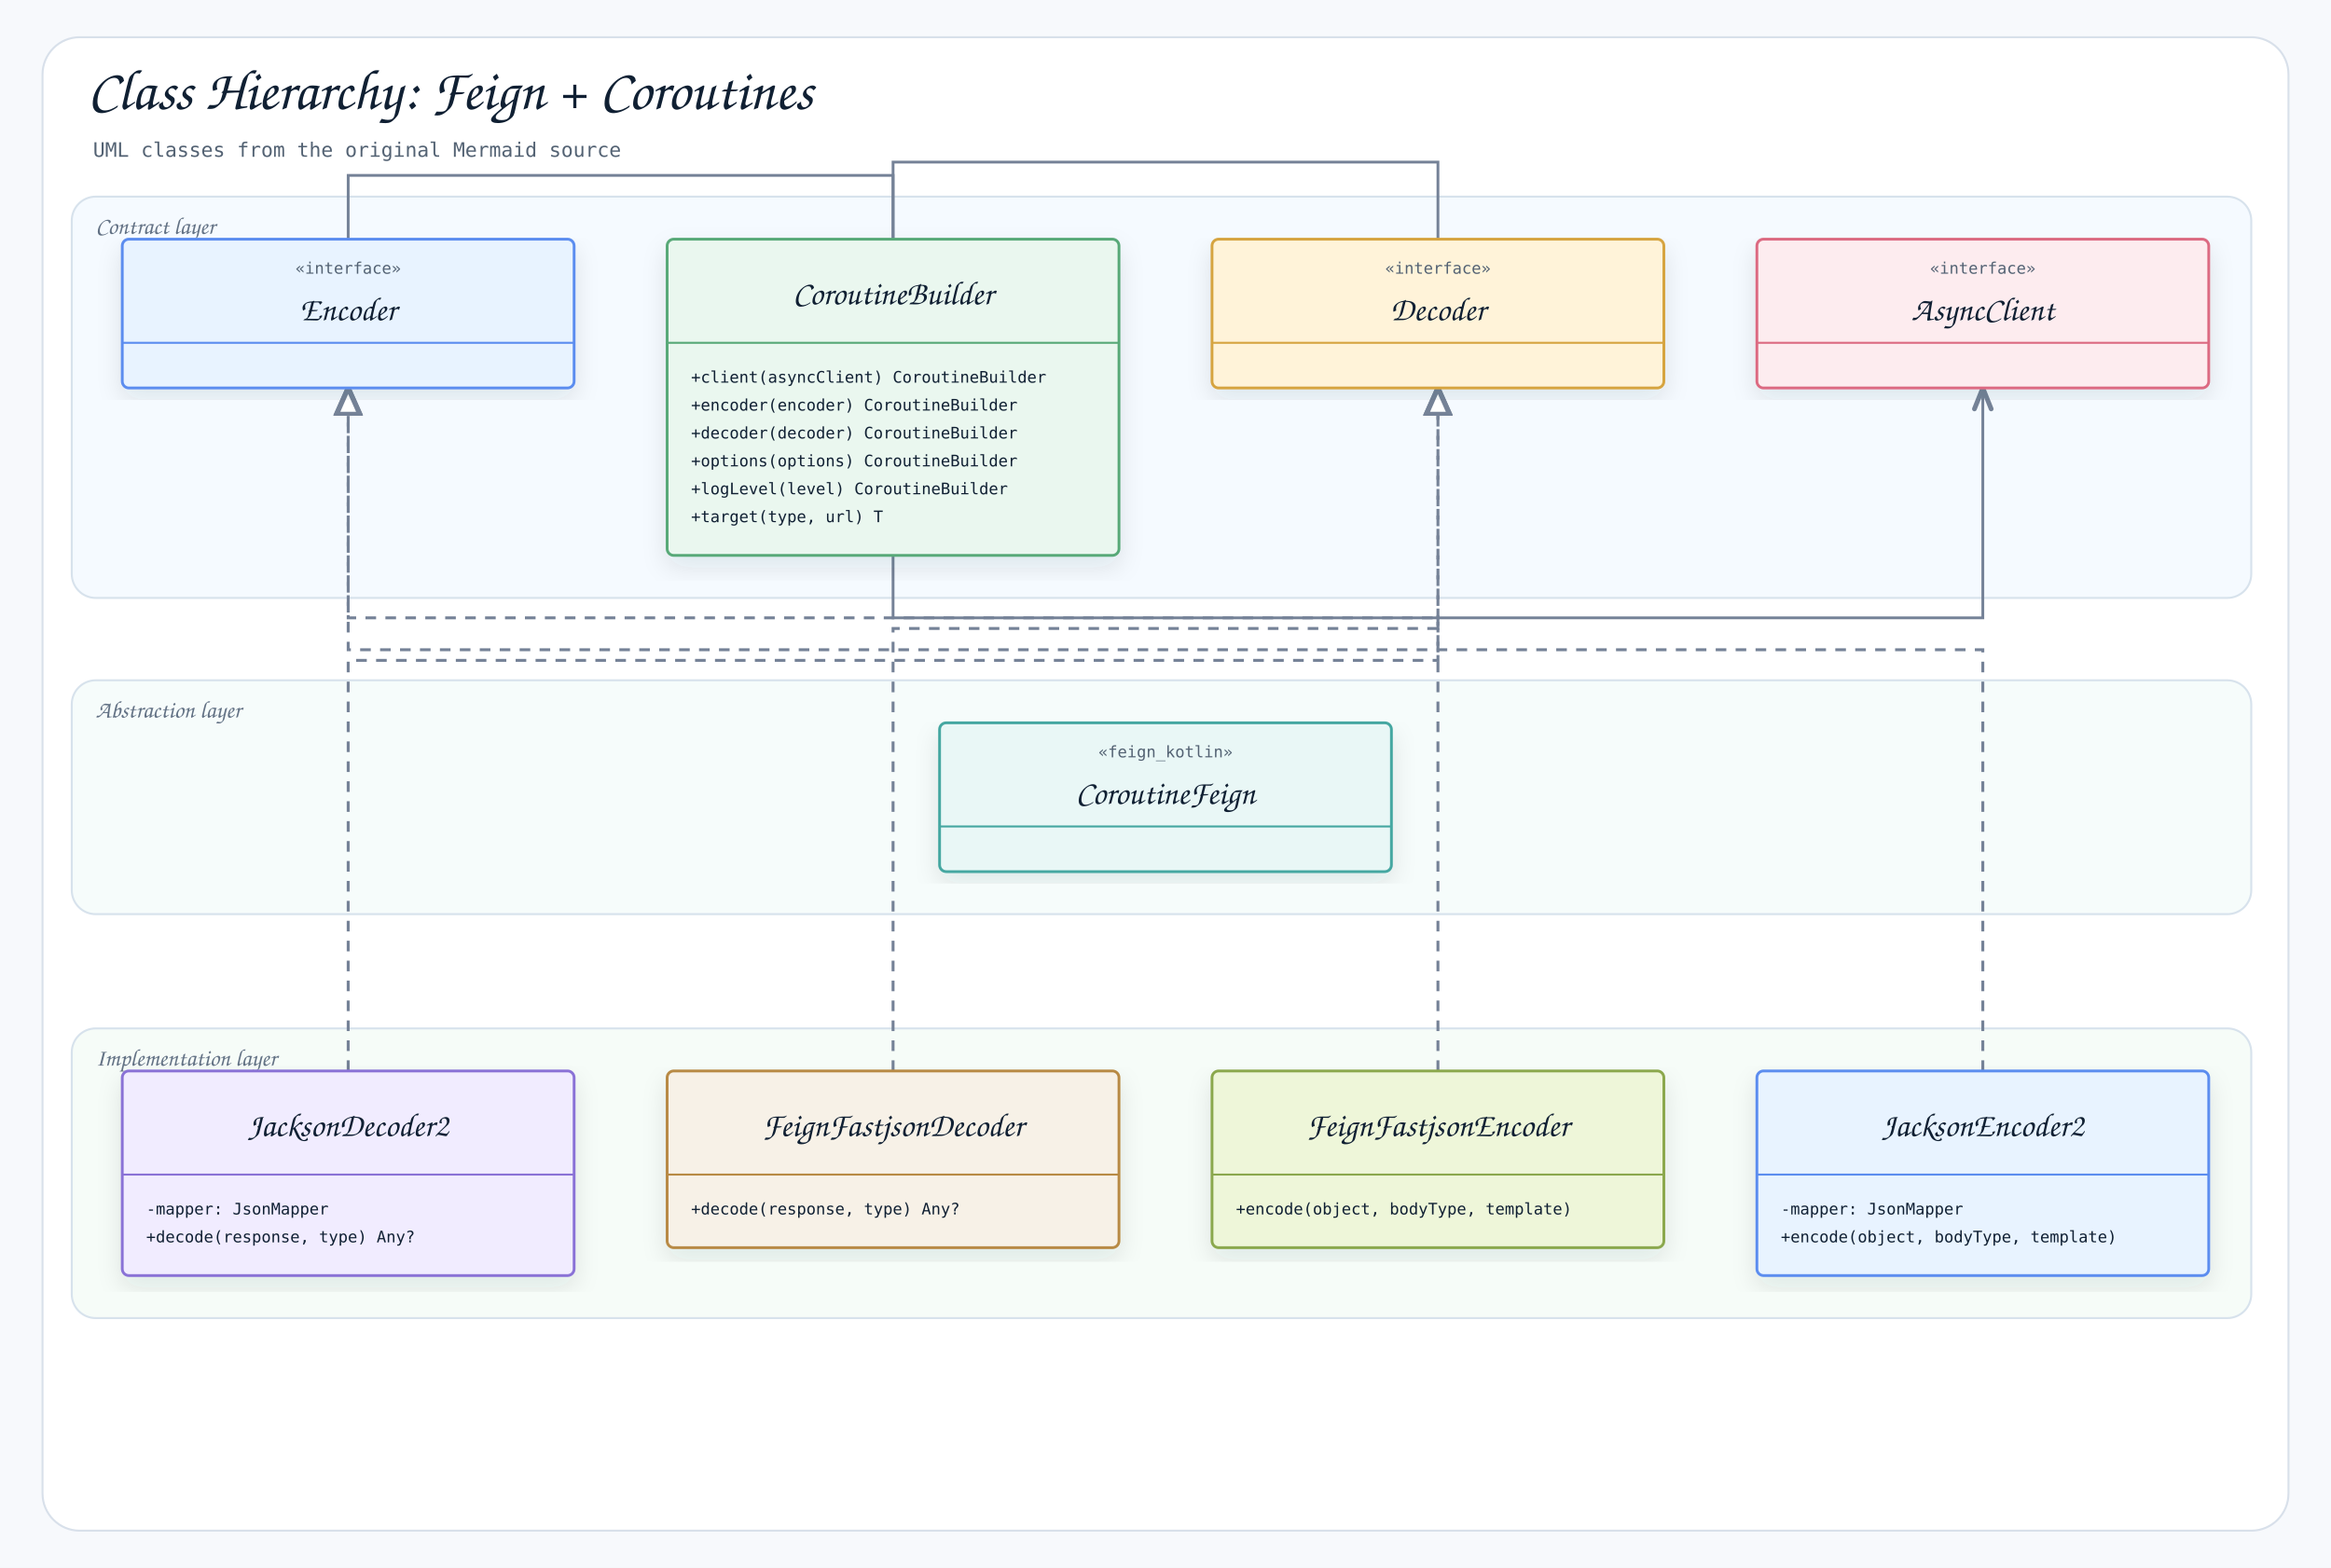
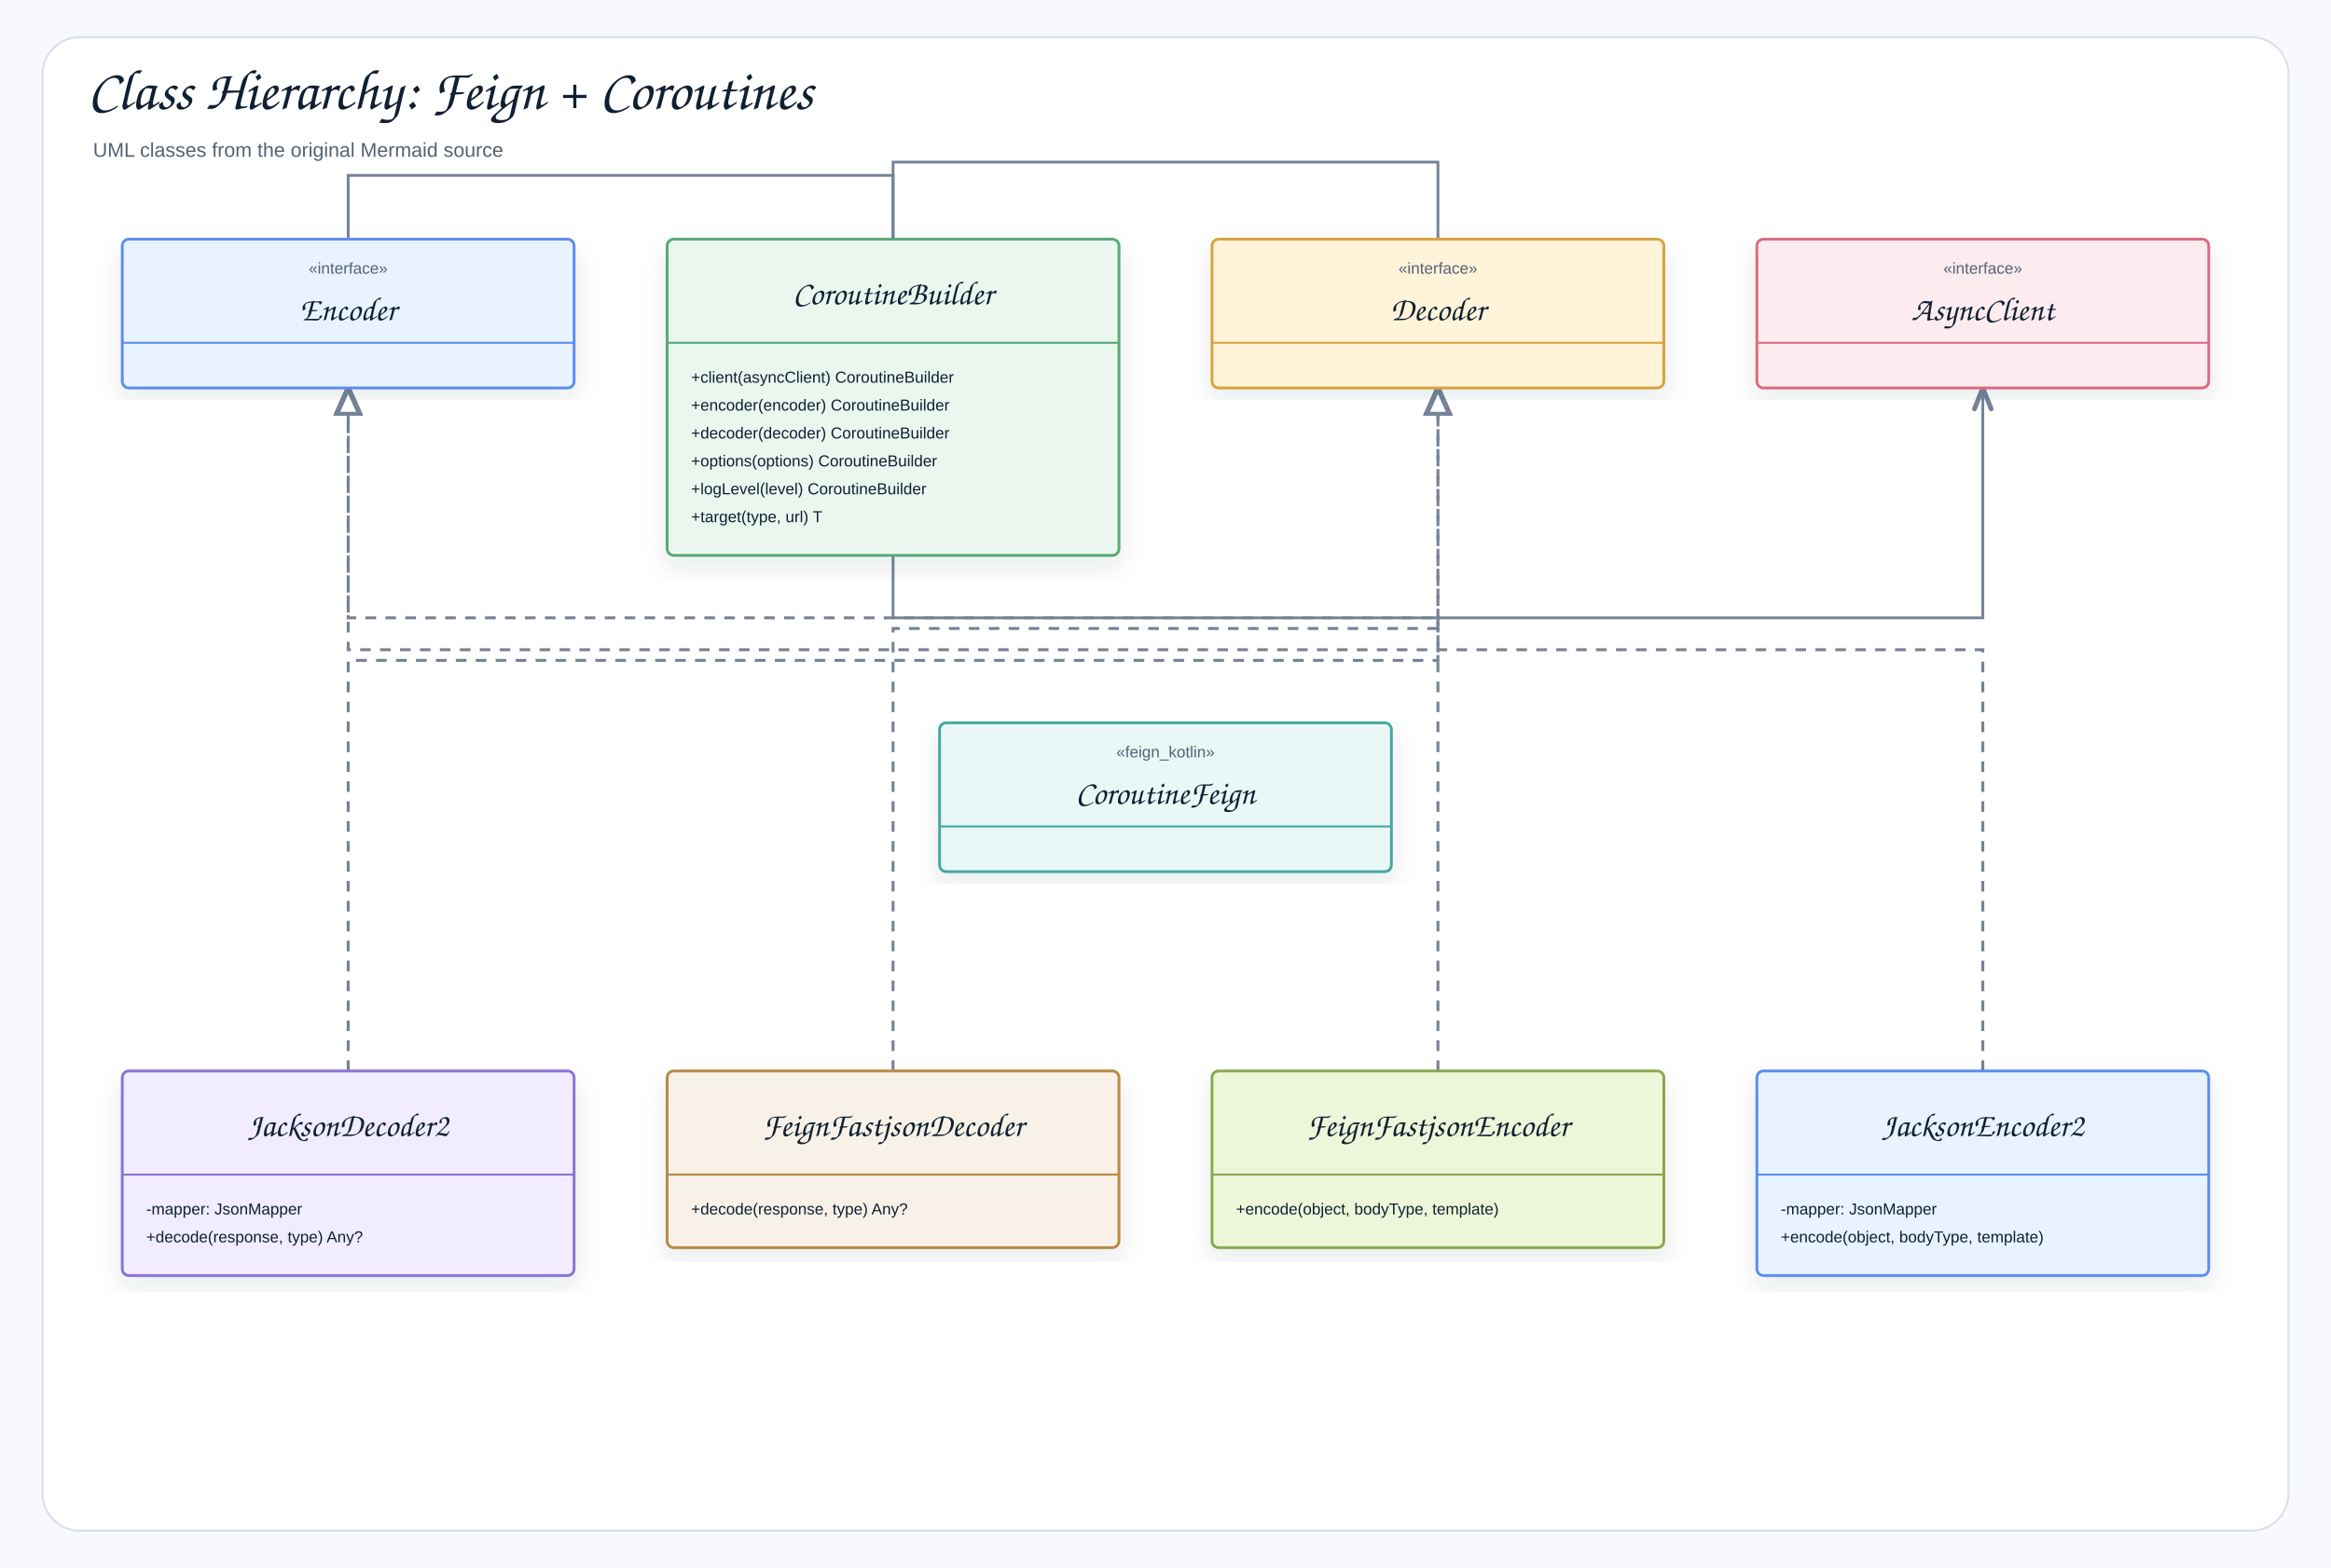
<svg xmlns="http://www.w3.org/2000/svg" width="1754" height="1180" viewBox="0 0 1754 1180" role="img" aria-label="Class Hierarchy: Feign + Coroutines">
  <defs>
    <filter id="shadow" x="-8%" y="-8%" width="116%" height="116%">
      <feDropShadow dx="0" dy="8" stdDeviation="9" flood-color="#1f2937" flood-opacity="0.10" />
    </filter>
    <marker id="openArrow" markerWidth="10" markerHeight="8" refX="8.5" refY="4" orient="auto" markerUnits="strokeWidth">
      <path d="M 1 1 L 8.5 4 L 1 7" fill="none" stroke="#758297" stroke-width="1.7" stroke-linecap="round" stroke-linejoin="round" />
    </marker>
    <marker id="inherit" markerWidth="11" markerHeight="10" refX="9.5" refY="5" orient="auto" markerUnits="strokeWidth">
      <path d="M 0.5 1 L 9.5 5 L 0.5 9 Z" fill="#ffffff" stroke="#758297" stroke-width="1.7" />
    </marker>
    <style>
    .canvas{fill:#f7f9fc}.frame{fill:#fff;stroke:#d8e0ea;stroke-width:1.5}
-     .title{font-family:"Architects Daughter","Comic Mono","Comic Sans MS","Comic Sans",cursive;font-size:43px;font-weight:400;fill:#102033}
-     .subtitle{font-family:"Comic Mono","Comic Sans MS","Comic Sans",monospace;font-size:15px;font-weight:400;fill:#536273}
-     .label{font-family:"Architects Daughter","Comic Mono","Comic Sans MS","Comic Sans",cursive;font-size:25px;font-weight:400;fill:#102033}
-     .smallLabel{font-family:"Architects Daughter","Comic Mono","Comic Sans MS","Comic Sans",cursive;font-size:21px;font-weight:400;fill:#102033}
-     .mono{font-family:"Comic Mono","Comic Sans MS","Comic Sans",monospace;font-size:12px;font-weight:400;fill:#102033}
-     .small{font-family:"Comic Mono","Comic Sans MS","Comic Sans",monospace;font-size:12px;font-weight:400;fill:#536273}
-     .strong{font-family:"Comic Mono","Comic Sans MS","Comic Sans",monospace;font-size:13px;font-weight:400;fill:#102033}
+     .title{font-family:"Architects Daughter","Comic Sans MS","Comic Sans",cursive;font-size:43px;font-weight:400;fill:#102033}
+     .subtitle{font-family:"Comic Sans MS","Comic Sans","Comic Neue",Arial,sans-serif;font-size:15px;font-weight:400;fill:#536273}
+     .label{font-family:"Architects Daughter","Comic Sans MS","Comic Sans",cursive;font-size:25px;font-weight:400;fill:#102033}
+     .smallLabel{font-family:"Architects Daughter","Comic Sans MS","Comic Sans",cursive;font-size:21px;font-weight:400;fill:#102033}
+     .mono{font-family:"Comic Sans MS","Comic Sans","Comic Neue",Arial,sans-serif;font-size:12px;font-weight:400;fill:#102033}
+     .small{font-family:"Comic Sans MS","Comic Sans","Comic Neue",Arial,sans-serif;font-size:12px;font-weight:400;fill:#536273}
+     .strong{font-family:"Comic Sans MS","Comic Sans","Comic Neue",Arial,sans-serif;font-size:13px;font-weight:400;fill:#102033}
    .card{stroke-width:2.1;filter:url(#shadow)}.compartment{stroke-width:1.5;fill:none}
    .line{stroke:#758297;stroke-width:2.1;fill:none;marker-end:url(#openArrow)}
    .plainLine{stroke:#758297;stroke-width:2.1;fill:none}
    .dashed{stroke:#758297;stroke-width:2.1;stroke-dasharray:7 6;fill:none;marker-end:url(#openArrow)}
    .inheritLine{stroke:#758297;stroke-width:2.2;fill:none;marker-end:url(#inherit)}
    .implLine{stroke:#758297;stroke-width:2.2;stroke-dasharray:8 7;fill:none;marker-end:url(#inherit)}
- 
-       /* README_LAYER_BANDS:START */
-       .readmeLayerBand{fill-opacity:.42;stroke:#D7E2EC;stroke-width:1.5}
-       .readmeLayerLabel{font-family:"Architects Daughter","Comic Mono","Comic Sans MS","Comic Sans",cursive;font-size:18px;fill:#627184;font-weight:400}
-       /* README_LAYER_BANDS:END */
-     </style>
+   </style>
  </defs>
  <rect class="canvas" width="1754" height="1180" />
  <rect class="frame" x="32" y="28" width="1690" height="1124" rx="28" />
  <text class="title" x="66" y="82">Class Hierarchy: Feign + Coroutines</text>
  <text class="subtitle" x="70" y="118">UML classes from the original Mermaid source</text>
-   <g id="readme-layer-bands">
-     <g id="readme-layer-1">
-       <rect class="readmeLayerBand" x="54" y="148" width="1640" height="302" rx="18" fill="#E8F3FF" />
-       <text class="readmeLayerLabel" x="72" y="176">Contract layer</text>
-     </g>
-     <g id="readme-layer-2">
-       <rect class="readmeLayerBand" x="54" y="512" width="1640" height="176" rx="18" fill="#E9F7F6" />
-       <text class="readmeLayerLabel" x="72" y="540">Abstraction layer</text>
-     </g>
-     <g id="readme-layer-3">
-       <rect class="readmeLayerBand" x="54" y="774" width="1640" height="218" rx="18" fill="#EAF7EF" />
-       <text class="readmeLayerLabel" x="72" y="802">Implementation layer</text>
-     </g>
-   </g>
  <path class="implLine" d="M672 806 L672 473 L1082 473 L1082 292" />
  <path class="implLine" d="M1082 806 L1082 465 L262 465 L262 292" />
  <path class="implLine" d="M262 806 L262 497 L1082 497 L1082 292" />
  <path class="implLine" d="M1492 806 L1492 489 L262 489 L262 292" />
  <path class="line" d="M672 180 L672 122 L1082 122 L1082 292" />
  <path class="line" d="M672 180 L672 132 L262 132 L262 292" />
  <path class="line" d="M672 180 L672 465 L1492 465 L1492 292" />
  <g transform="translate(92,180)">
    <rect class="card" x="0" y="0" width="340" height="112" rx="5" fill="#E8F3FF" stroke="#5B8DEF" />
    <line class="compartment" x1="0" y1="78" x2="340" y2="78" stroke="#5B8DEF" />
    <text class="small" x="170" y="26" text-anchor="middle">«interface»</text>
    <text class="label" x="170" y="61" text-anchor="middle">Encoder</text>
  </g>
  <g transform="translate(502,180)">
    <rect class="card" x="0" y="0" width="340" height="238" rx="5" fill="#EAF7EF" stroke="#58A978" />
    <line class="compartment" x1="0" y1="78" x2="340" y2="78" stroke="#58A978" />
    <text class="label" x="170" y="49" text-anchor="middle">CoroutineBuilder</text>
    <text class="mono" x="18" y="108">+client(asyncClient) CoroutineBuilder</text>
    <text class="mono" x="18" y="129">+encoder(encoder) CoroutineBuilder</text>
    <text class="mono" x="18" y="150">+decoder(decoder) CoroutineBuilder</text>
    <text class="mono" x="18" y="171">+options(options) CoroutineBuilder</text>
    <text class="mono" x="18" y="192">+logLevel(level) CoroutineBuilder</text>
    <text class="mono" x="18" y="213">+target(type, url) T</text>
  </g>
  <g transform="translate(912,180)">
    <rect class="card" x="0" y="0" width="340" height="112" rx="5" fill="#FFF3D9" stroke="#D6A441" />
    <line class="compartment" x1="0" y1="78" x2="340" y2="78" stroke="#D6A441" />
    <text class="small" x="170" y="26" text-anchor="middle">«interface»</text>
    <text class="label" x="170" y="61" text-anchor="middle">Decoder</text>
  </g>
  <g transform="translate(1322,180)">
    <rect class="card" x="0" y="0" width="340" height="112" rx="5" fill="#FDECEF" stroke="#DC6B82" />
    <line class="compartment" x1="0" y1="78" x2="340" y2="78" stroke="#DC6B82" />
    <text class="small" x="170" y="26" text-anchor="middle">«interface»</text>
    <text class="label" x="170" y="61" text-anchor="middle">AsyncClient</text>
  </g>
  <g transform="translate(707,544)">
    <rect class="card" x="0" y="0" width="340" height="112" rx="5" fill="#E9F7F6" stroke="#45A7A1" />
    <line class="compartment" x1="0" y1="78" x2="340" y2="78" stroke="#45A7A1" />
    <text class="small" x="170" y="26" text-anchor="middle">«feign_kotlin»</text>
    <text class="label" x="170" y="61" text-anchor="middle">CoroutineFeign</text>
  </g>
  <g transform="translate(92,806)">
    <rect class="card" x="0" y="0" width="340" height="154" rx="5" fill="#F1ECFF" stroke="#8A72D6" />
    <line class="compartment" x1="0" y1="78" x2="340" y2="78" stroke="#8A72D6" />
    <text class="label" x="170" y="49" text-anchor="middle">JacksonDecoder2</text>
    <text class="mono" x="18" y="108">-mapper: JsonMapper</text>
    <text class="mono" x="18" y="129">+decode(response, type) Any?</text>
  </g>
  <g transform="translate(502,806)">
    <rect class="card" x="0" y="0" width="340" height="133" rx="5" fill="#F7F1E7" stroke="#B88A44" />
    <line class="compartment" x1="0" y1="78" x2="340" y2="78" stroke="#B88A44" />
    <text class="label" x="170" y="49" text-anchor="middle">FeignFastjsonDecoder</text>
    <text class="mono" x="18" y="108">+decode(response, type) Any?</text>
  </g>
  <g transform="translate(912,806)">
    <rect class="card" x="0" y="0" width="340" height="133" rx="5" fill="#EEF6D9" stroke="#8BA84D" />
    <line class="compartment" x1="0" y1="78" x2="340" y2="78" stroke="#8BA84D" />
    <text class="label" x="170" y="49" text-anchor="middle">FeignFastjsonEncoder</text>
    <text class="mono" x="18" y="108">+encode(object, bodyType, template)</text>
  </g>
  <g transform="translate(1322,806)">
    <rect class="card" x="0" y="0" width="340" height="154" rx="5" fill="#E8F3FF" stroke="#5B8DEF" />
    <line class="compartment" x1="0" y1="78" x2="340" y2="78" stroke="#5B8DEF" />
    <text class="label" x="170" y="49" text-anchor="middle">JacksonEncoder2</text>
    <text class="mono" x="18" y="108">-mapper: JsonMapper</text>
    <text class="mono" x="18" y="129">+encode(object, bodyType, template)</text>
  </g>
</svg>
